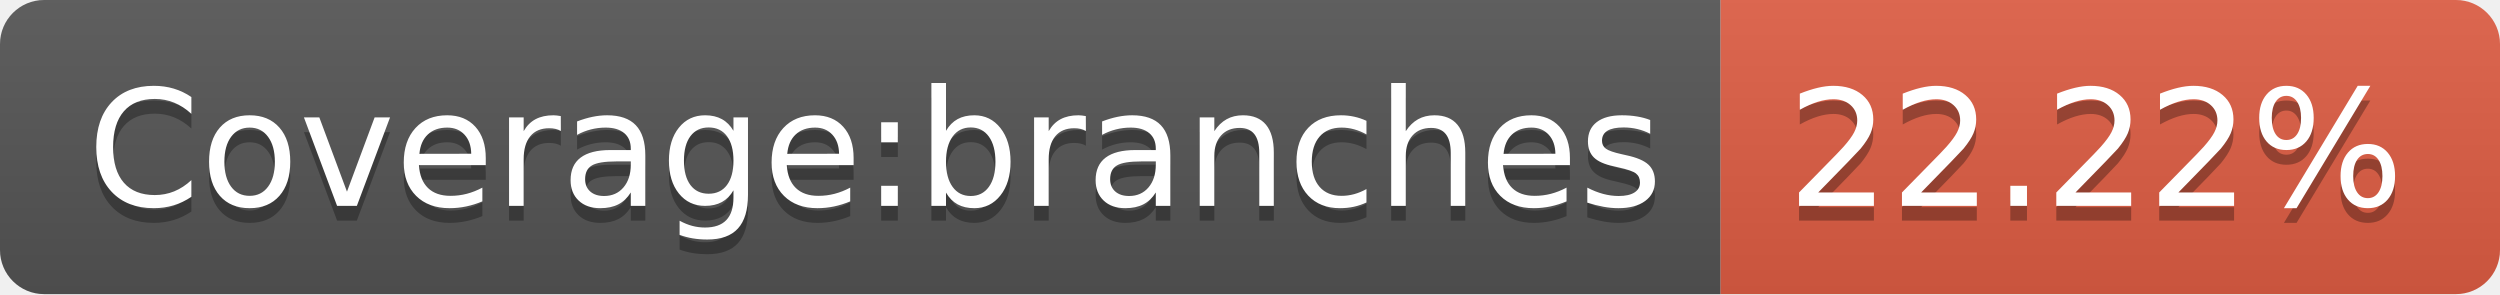
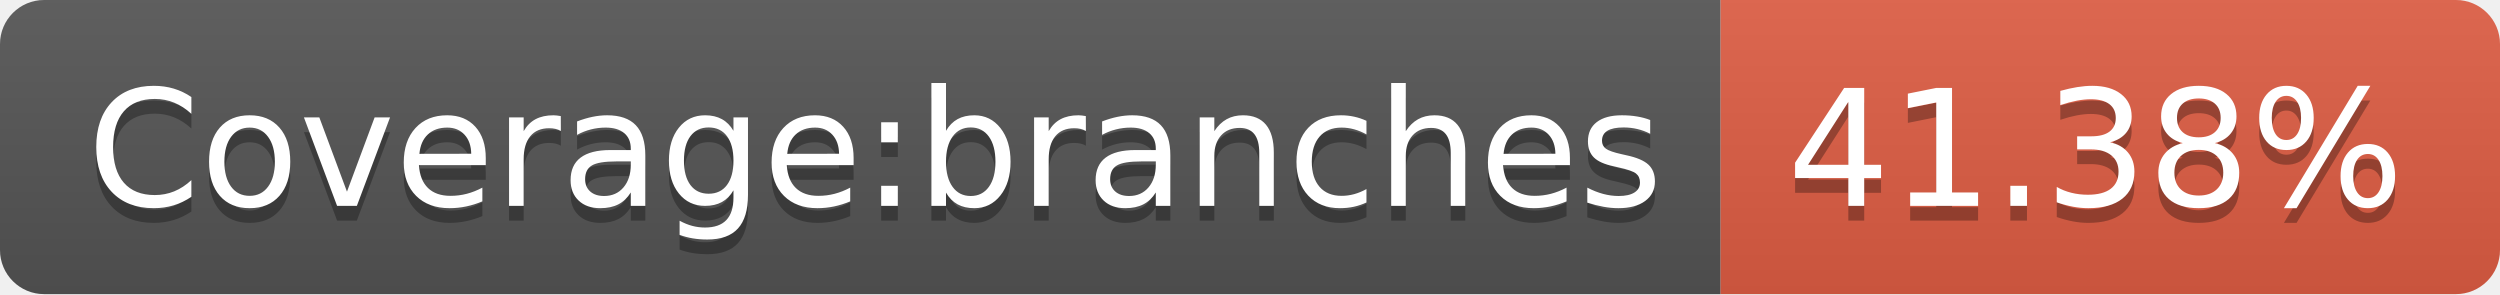
- <svg xmlns="http://www.w3.org/2000/svg" width="170" height="20" role="img" aria-label="Coverage:branches: 22.22%">
+ <svg xmlns="http://www.w3.org/2000/svg" width="170" height="20" role="img" aria-label="Coverage:branches: 41.38%">
  <linearGradient id="s" x2="0" y2="100%">
    <stop offset="0" stop-color="#bbb" stop-opacity=".1" />
    <stop offset="1" stop-opacity=".1" />
  </linearGradient>
  <clipPath id="r">
    <rect width="170" height="20" rx="3" fill="#fff" />
  </clipPath>
  <g clip-path="url(#r)">
    <rect width="117" height="20" fill="#555" />
    <rect x="117" width="53" height="20" fill="#e05d44" />
    <rect width="170" height="20" fill="url(#s)" />
  </g>
  <g fill="#fff" text-anchor="middle" font-family="Verdana,Geneva,DejaVu Sans,sans-serif" text-rendering="geometricPrecision" font-size="110">
    <text aria-hidden="true" x="595" y="150" fill="#010101" fill-opacity=".3" transform="scale(.1)" textLength="1070">Coverage:branches</text>
    <text x="595" y="140" transform="scale(.1)" fill="#fff" textLength="1070">Coverage:branches</text>
-     <text aria-hidden="true" x="1425" y="150" fill="#010101" fill-opacity=".3" transform="scale(.1)" textLength="430">22.22%</text>
-     <text x="1425" y="140" transform="scale(.1)" fill="#fff" textLength="430">22.22%</text>
+     <text aria-hidden="true" x="1425" y="150" fill="#010101" fill-opacity=".3" transform="scale(.1)" textLength="430">41.38%</text>
+     <text x="1425" y="140" transform="scale(.1)" fill="#fff" textLength="430">41.38%</text>
  </g>
</svg>
